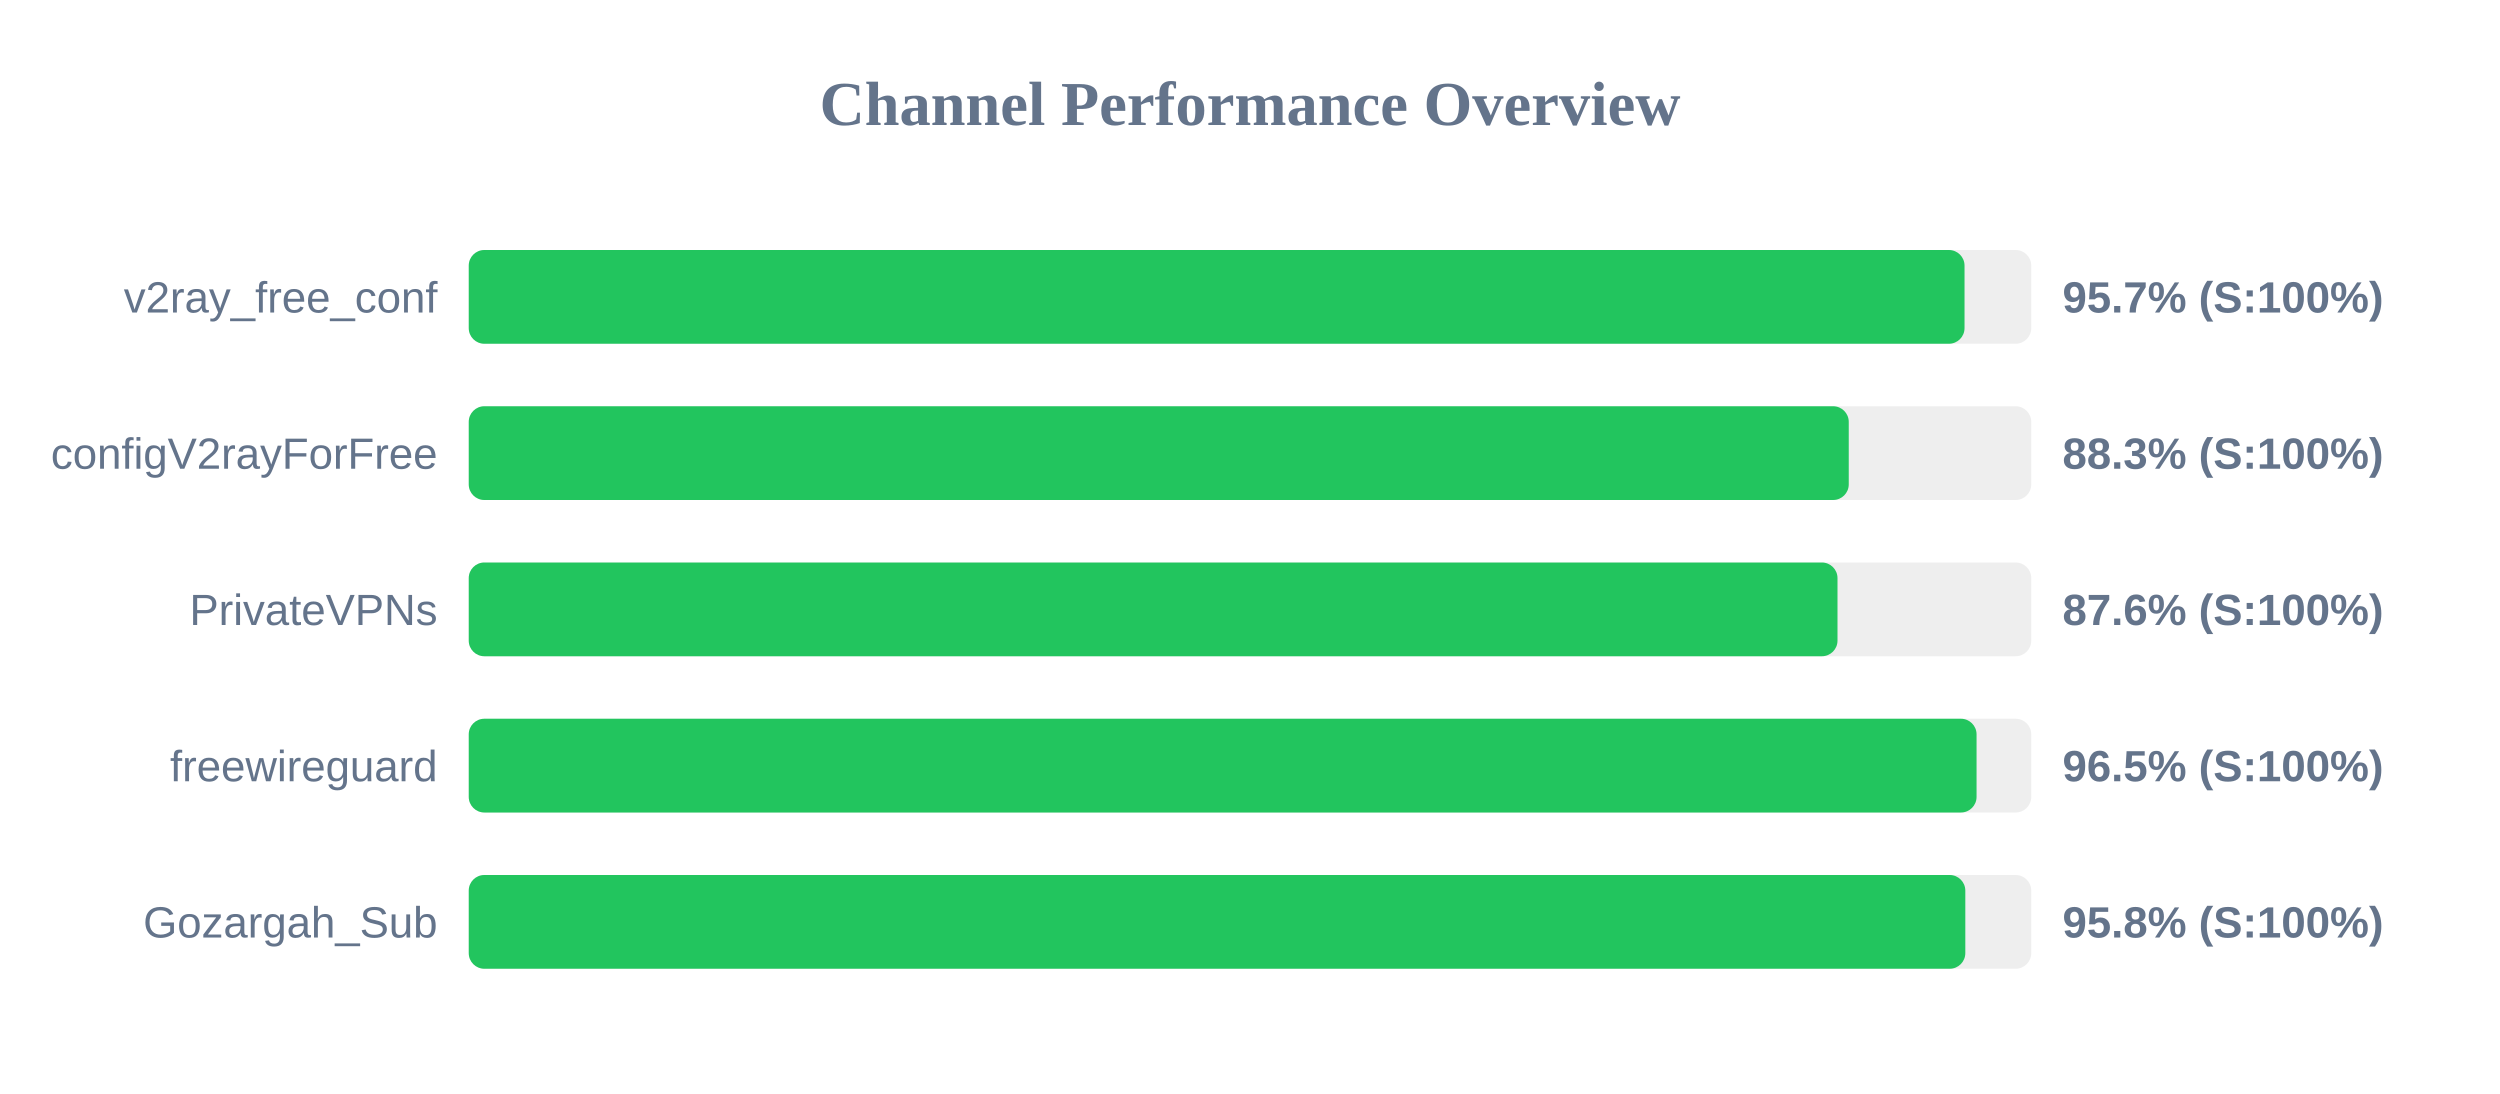
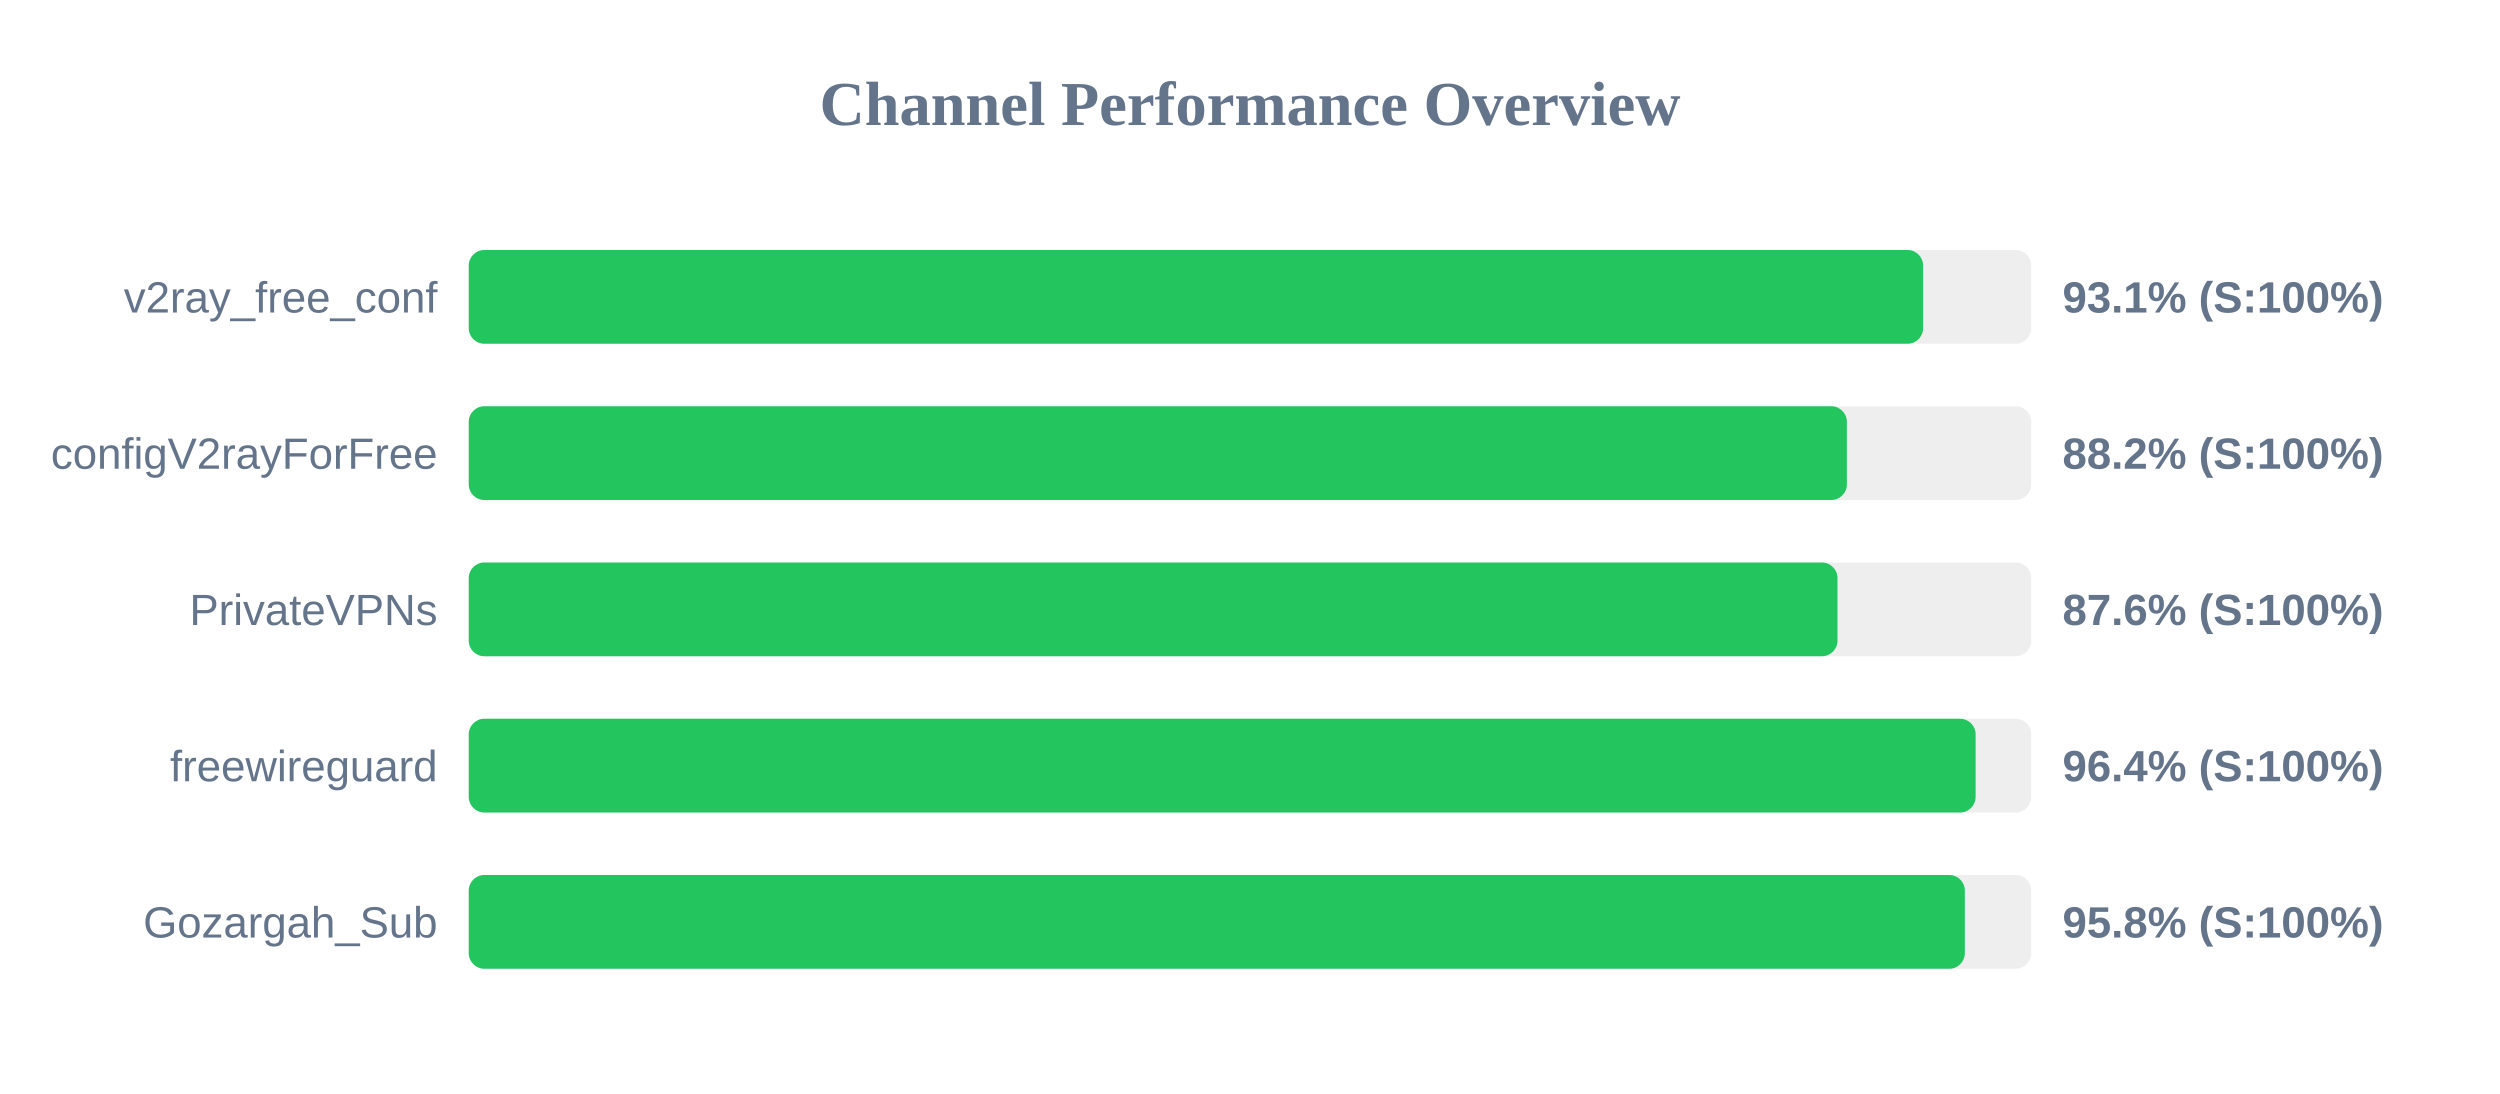
<svg xmlns="http://www.w3.org/2000/svg" width="800" height="350" version="1.1">
  <style>
        .row { font: 14px Arial; fill: #64748b; }
        .score { font: bold 14px Arial; fill: #64748b; }
    </style>
  <text x="400" y="40" text-anchor="middle" font-size="20px" font-weight="bold" fill="#64748b">Channel Performance Overview</text>
  <rect x="150" y="80" width="500" height="30" fill="#eee" rx="5" />
-   <rect x="150" y="80" width="478.65" height="30" fill="#22c55e" rx="5" />
+   <rect x="150" y="80" width="465.4" height="30" fill="#22c55e" rx="5" />
  <text x="140" y="100" text-anchor="end" class="row">v2ray_free_conf</text>
-   <text x="660" y="100" text-anchor="start" class="score">95.7% (S:100%)</text>
+   <text x="660" y="100" text-anchor="start" class="score">93.1% (S:100%)</text>
  <rect x="150" y="130" width="500" height="30" fill="#eee" rx="5" />
-   <rect x="150" y="130" width="441.6" height="30" fill="#22c55e" rx="5" />
+   <rect x="150" y="130" width="441.0" height="30" fill="#22c55e" rx="5" />
  <text x="140" y="150" text-anchor="end" class="row">configV2rayForFree</text>
-   <text x="660" y="150" text-anchor="start" class="score">88.3% (S:100%)</text>
+   <text x="660" y="150" text-anchor="start" class="score">88.2% (S:100%)</text>
  <rect x="150" y="180" width="500" height="30" fill="#eee" rx="5" />
  <rect x="150" y="180" width="438.0" height="30" fill="#22c55e" rx="5" />
  <text x="140" y="200" text-anchor="end" class="row">PrivateVPNs</text>
  <text x="660" y="200" text-anchor="start" class="score">87.6% (S:100%)</text>
  <rect x="150" y="230" width="500" height="30" fill="#eee" rx="5" />
-   <rect x="150" y="230" width="482.5" height="30" fill="#22c55e" rx="5" />
+   <rect x="150" y="230" width="482.2" height="30" fill="#22c55e" rx="5" />
  <text x="140" y="250" text-anchor="end" class="row">freewireguard</text>
-   <text x="660" y="250" text-anchor="start" class="score">96.5% (S:100%)</text>
+   <text x="660" y="250" text-anchor="start" class="score">96.4% (S:100%)</text>
  <rect x="150" y="280" width="500" height="30" fill="#eee" rx="5" />
-   <rect x="150" y="280" width="478.9" height="30" fill="#22c55e" rx="5" />
+   <rect x="150" y="280" width="478.75" height="30" fill="#22c55e" rx="5" />
  <text x="140" y="300" text-anchor="end" class="row">Gozargah_Sub</text>
  <text x="660" y="300" text-anchor="start" class="score">95.8% (S:100%)</text>
</svg>
